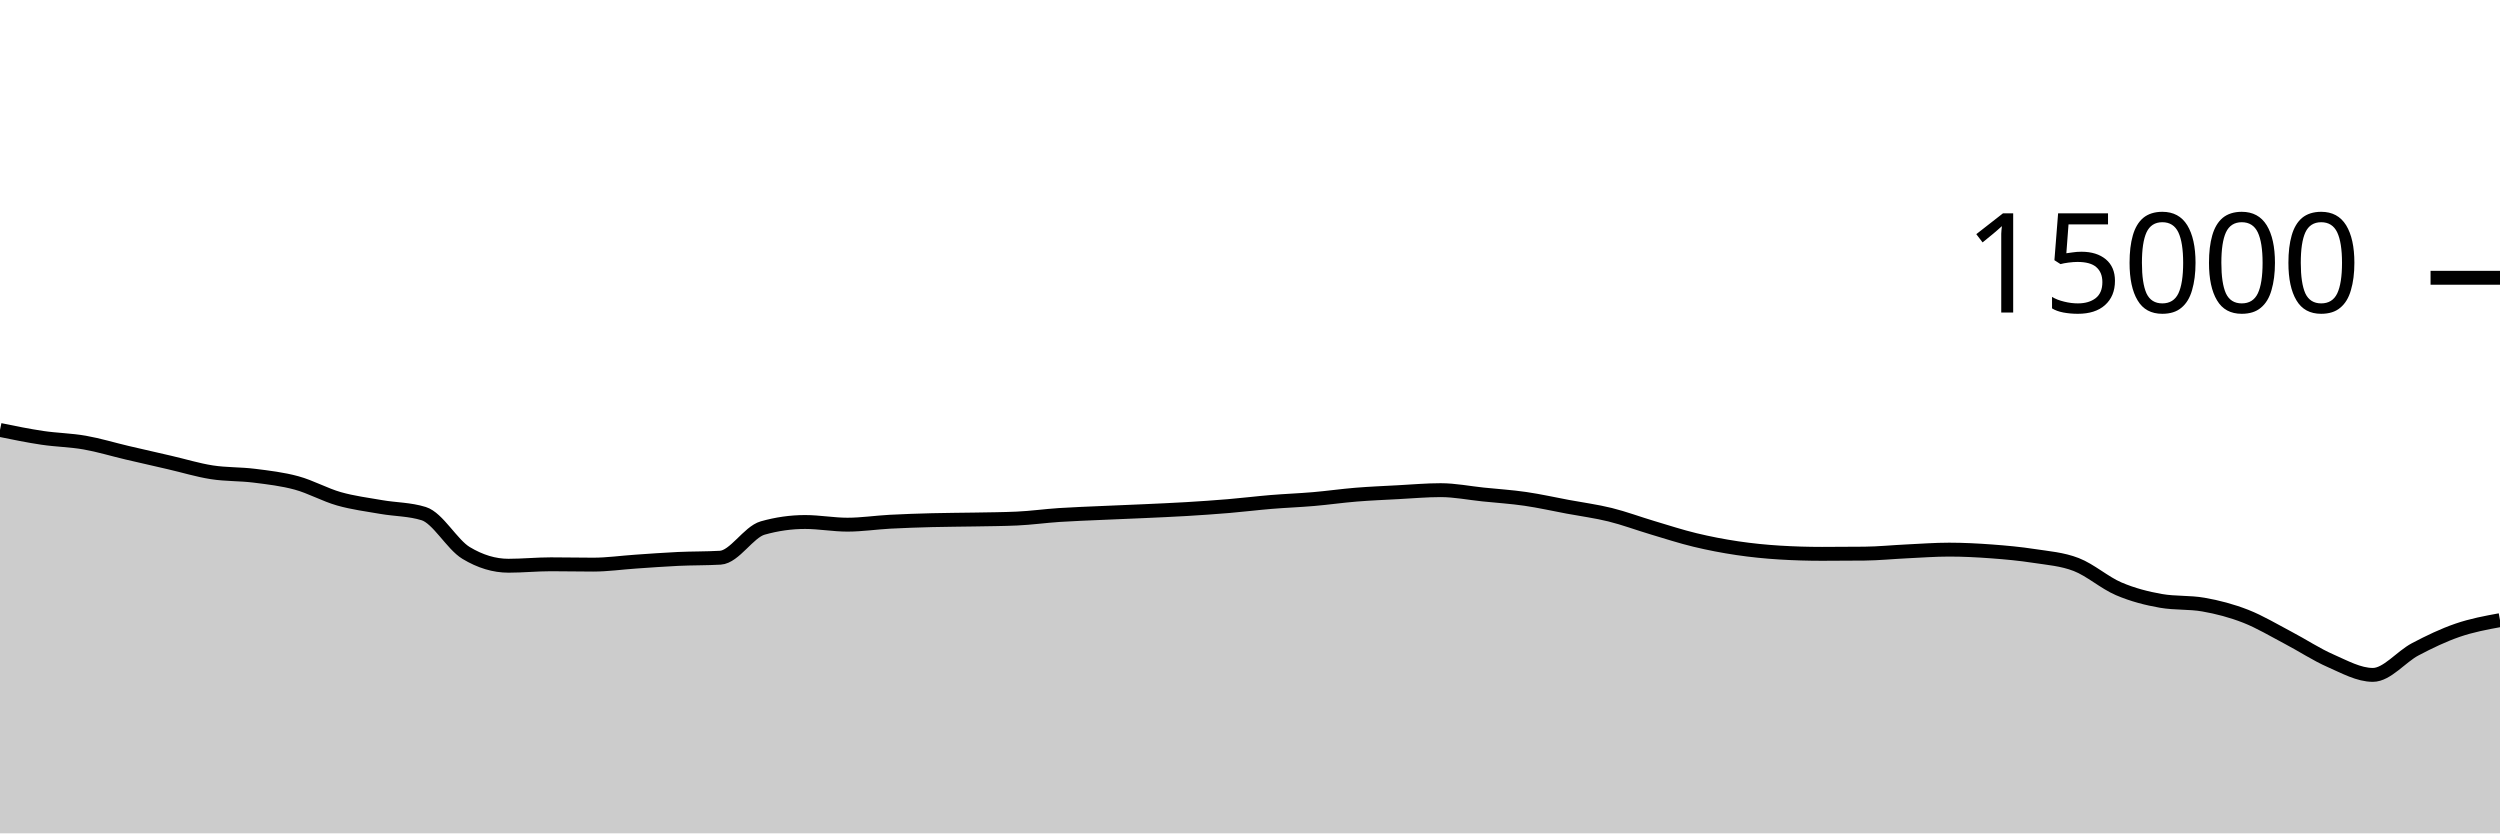
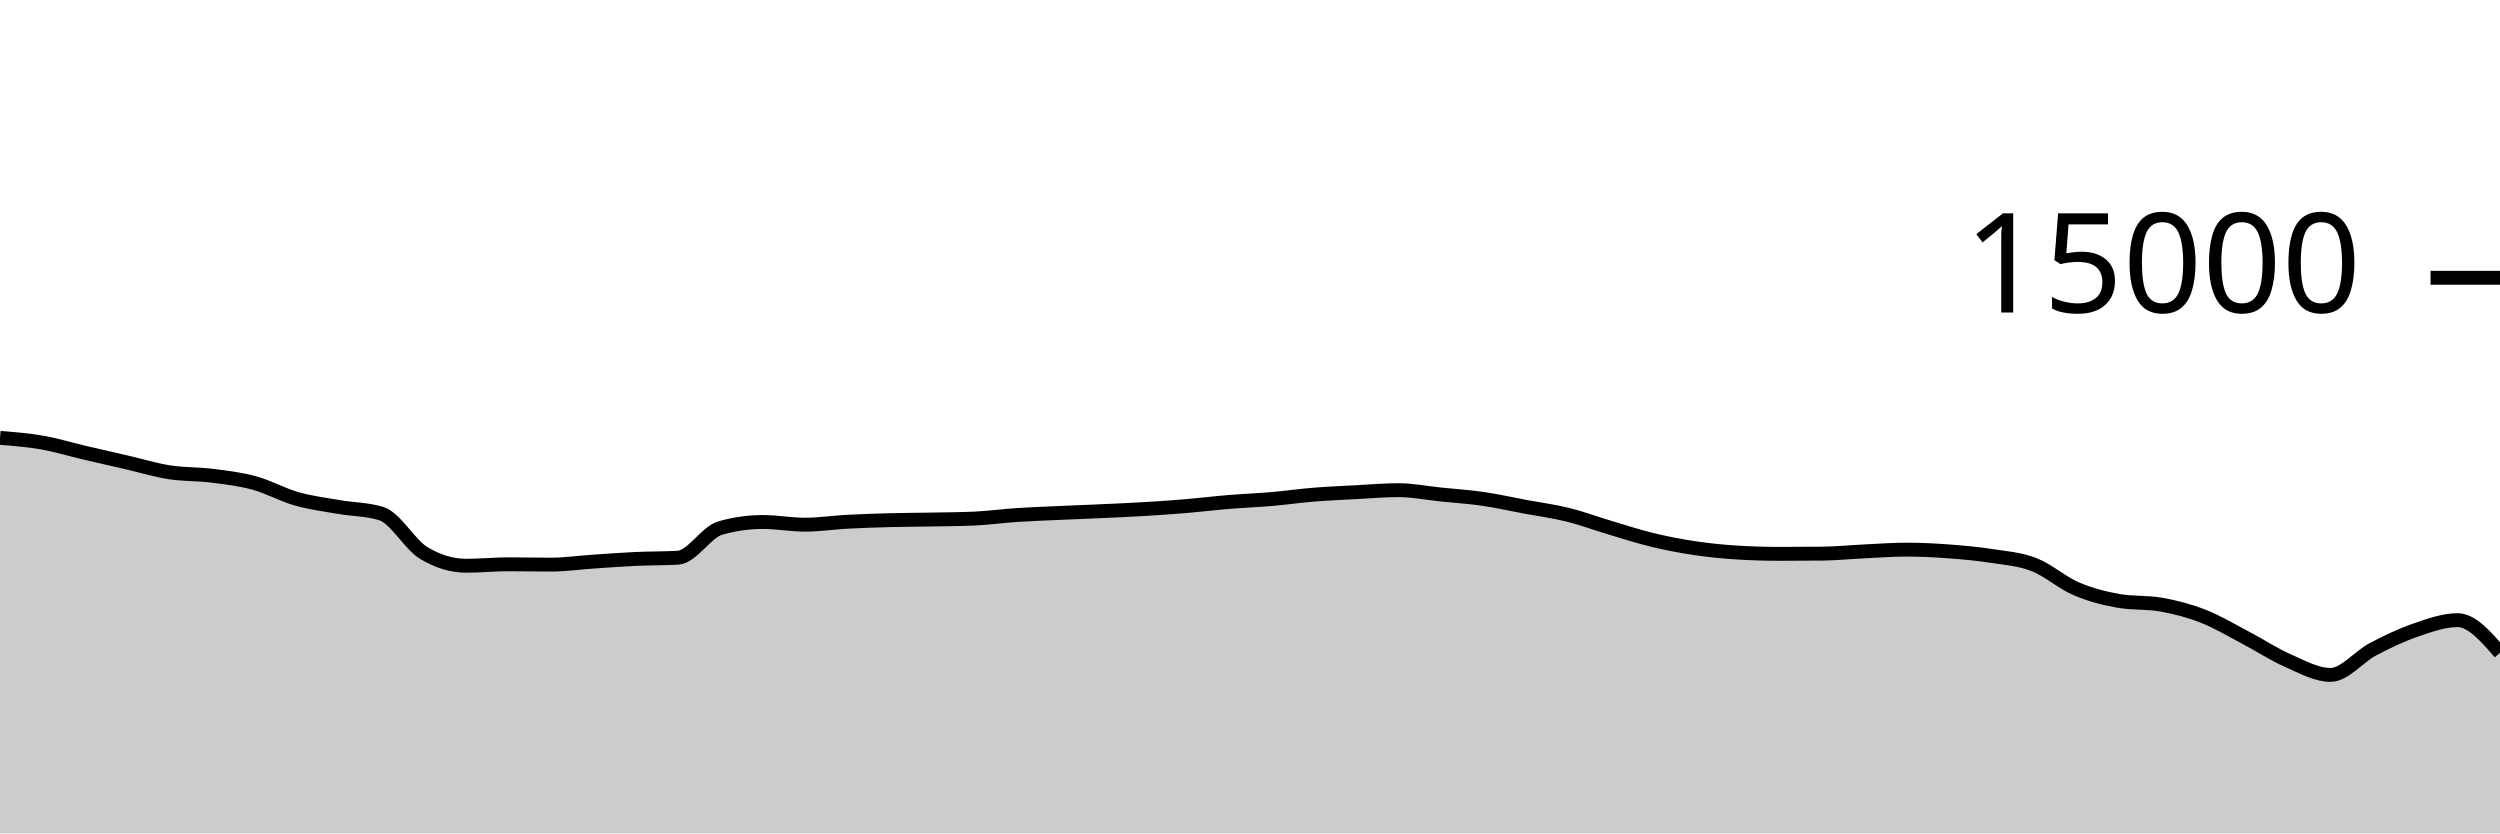
<svg xmlns="http://www.w3.org/2000/svg" viewBox="0 0 180 60">
  <g transform="translate(0,20)">
-     <path class="area" fill="rgba(0, 0, 0, 0.2)" d="M0,10.957C1.017,11.166,2.034,11.374,3.051,11.525C4.068,11.677,5.085,11.688,6.102,11.867C7.119,12.045,8.136,12.359,9.153,12.597C10.169,12.836,11.186,13.064,12.203,13.299C13.22,13.533,14.237,13.847,15.254,14.005C16.271,14.164,17.288,14.123,18.305,14.251C19.322,14.379,20.339,14.496,21.356,14.773C22.373,15.051,23.39,15.626,24.407,15.915C25.424,16.204,26.441,16.329,27.458,16.507C28.475,16.684,29.492,16.665,30.508,16.981C31.525,17.298,32.542,19.2,33.559,19.813C34.576,20.427,35.593,20.733,36.61,20.733C37.627,20.733,38.644,20.629,39.661,20.629C40.678,20.629,41.695,20.653,42.712,20.653C43.729,20.653,44.746,20.506,45.763,20.437C46.78,20.369,47.797,20.29,48.814,20.243C49.831,20.196,50.847,20.213,51.864,20.155C52.881,20.096,53.898,18.304,54.915,18.016C55.932,17.728,56.949,17.584,57.966,17.584C58.983,17.584,60,17.776,61.017,17.776C62.034,17.776,63.051,17.62,64.068,17.565C65.085,17.511,66.102,17.477,67.119,17.451C68.136,17.424,69.153,17.424,70.169,17.405C71.186,17.386,72.203,17.382,73.22,17.336C74.237,17.29,75.254,17.147,76.271,17.08C77.288,17.013,78.305,16.98,79.322,16.933C80.339,16.887,81.356,16.849,82.373,16.803C83.39,16.756,84.407,16.714,85.424,16.653C86.441,16.592,87.458,16.523,88.475,16.437C89.492,16.352,90.508,16.225,91.525,16.141C92.542,16.057,93.559,16.021,94.576,15.933C95.593,15.846,96.61,15.699,97.627,15.616C98.644,15.533,99.661,15.492,100.678,15.437C101.695,15.383,102.712,15.291,103.729,15.291C104.746,15.291,105.763,15.498,106.78,15.603C107.797,15.708,108.814,15.772,109.831,15.92C110.847,16.068,111.864,16.298,112.881,16.488C113.898,16.678,114.915,16.81,115.932,17.061C116.949,17.313,117.966,17.695,118.983,17.997C120,18.3,121.017,18.632,122.034,18.877C123.051,19.123,124.068,19.318,125.085,19.469C126.102,19.62,127.119,19.722,128.136,19.784C129.153,19.846,130.169,19.877,131.186,19.877C132.203,19.877,133.22,19.872,134.237,19.861C135.254,19.851,136.271,19.747,137.288,19.699C138.305,19.651,139.322,19.573,140.339,19.573C141.356,19.573,142.373,19.626,143.39,19.701C144.407,19.777,145.424,19.869,146.441,20.027C147.458,20.184,148.475,20.254,149.492,20.648C150.508,21.042,151.525,21.956,152.542,22.392C153.559,22.828,154.576,23.086,155.593,23.264C156.61,23.442,157.627,23.353,158.644,23.531C159.661,23.708,160.678,23.975,161.695,24.373C162.712,24.772,163.729,25.387,164.746,25.92C165.763,26.453,166.78,27.128,167.797,27.573C168.814,28.019,169.831,28.592,170.847,28.592C171.864,28.592,172.881,27.285,173.898,26.749C174.915,26.213,175.932,25.726,176.949,25.376C177.966,25.026,178.983,24.838,180,24.651L180,40C178.983,40,177.966,40,176.949,40C175.932,40,174.915,40,173.898,40C172.881,40,171.864,40,170.847,40C169.831,40,168.814,40,167.797,40C166.78,40,165.763,40,164.746,40C163.729,40,162.712,40,161.695,40C160.678,40,159.661,40,158.644,40C157.627,40,156.61,40,155.593,40C154.576,40,153.559,40,152.542,40C151.525,40,150.508,40,149.492,40C148.475,40,147.458,40,146.441,40C145.424,40,144.407,40,143.39,40C142.373,40,141.356,40,140.339,40C139.322,40,138.305,40,137.288,40C136.271,40,135.254,40,134.237,40C133.22,40,132.203,40,131.186,40C130.169,40,129.153,40,128.136,40C127.119,40,126.102,40,125.085,40C124.068,40,123.051,40,122.034,40C121.017,40,120,40,118.983,40C117.966,40,116.949,40,115.932,40C114.915,40,113.898,40,112.881,40C111.864,40,110.847,40,109.831,40C108.814,40,107.797,40,106.78,40C105.763,40,104.746,40,103.729,40C102.712,40,101.695,40,100.678,40C99.661,40,98.644,40,97.627,40C96.61,40,95.593,40,94.576,40C93.559,40,92.542,40,91.525,40C90.508,40,89.492,40,88.475,40C87.458,40,86.441,40,85.424,40C84.407,40,83.39,40,82.373,40C81.356,40,80.339,40,79.322,40C78.305,40,77.288,40,76.271,40C75.254,40,74.237,40,73.22,40C72.203,40,71.186,40,70.169,40C69.153,40,68.136,40,67.119,40C66.102,40,65.085,40,64.068,40C63.051,40,62.034,40,61.017,40C60,40,58.983,40,57.966,40C56.949,40,55.932,40,54.915,40C53.898,40,52.881,40,51.864,40C50.847,40,49.831,40,48.814,40C47.797,40,46.78,40,45.763,40C44.746,40,43.729,40,42.712,40C41.695,40,40.678,40,39.661,40C38.644,40,37.627,40,36.61,40C35.593,40,34.576,40,33.559,40C32.542,40,31.525,40,30.508,40C29.492,40,28.475,40,27.458,40C26.441,40,25.424,40,24.407,40C23.39,40,22.373,40,21.356,40C20.339,40,19.322,40,18.305,40C17.288,40,16.271,40,15.254,40C14.237,40,13.22,40,12.203,40C11.186,40,10.169,40,9.153,40C8.136,40,7.119,40,6.102,40C5.085,40,4.068,40,3.051,40C2.034,40,1.017,40,0,40Z" />
-     <path class="line" stroke="black" fill="none" d="M0,10.957C1.017,11.166,2.034,11.374,3.051,11.525C4.068,11.677,5.085,11.688,6.102,11.867C7.119,12.045,8.136,12.359,9.153,12.597C10.169,12.836,11.186,13.064,12.203,13.299C13.22,13.533,14.237,13.847,15.254,14.005C16.271,14.164,17.288,14.123,18.305,14.251C19.322,14.379,20.339,14.496,21.356,14.773C22.373,15.051,23.39,15.626,24.407,15.915C25.424,16.204,26.441,16.329,27.458,16.507C28.475,16.684,29.492,16.665,30.508,16.981C31.525,17.298,32.542,19.2,33.559,19.813C34.576,20.427,35.593,20.733,36.61,20.733C37.627,20.733,38.644,20.629,39.661,20.629C40.678,20.629,41.695,20.653,42.712,20.653C43.729,20.653,44.746,20.506,45.763,20.437C46.78,20.369,47.797,20.29,48.814,20.243C49.831,20.196,50.847,20.213,51.864,20.155C52.881,20.096,53.898,18.304,54.915,18.016C55.932,17.728,56.949,17.584,57.966,17.584C58.983,17.584,60,17.776,61.017,17.776C62.034,17.776,63.051,17.62,64.068,17.565C65.085,17.511,66.102,17.477,67.119,17.451C68.136,17.424,69.153,17.424,70.169,17.405C71.186,17.386,72.203,17.382,73.22,17.336C74.237,17.29,75.254,17.147,76.271,17.08C77.288,17.013,78.305,16.98,79.322,16.933C80.339,16.887,81.356,16.849,82.373,16.803C83.39,16.756,84.407,16.714,85.424,16.653C86.441,16.592,87.458,16.523,88.475,16.437C89.492,16.352,90.508,16.225,91.525,16.141C92.542,16.057,93.559,16.021,94.576,15.933C95.593,15.846,96.61,15.699,97.627,15.616C98.644,15.533,99.661,15.492,100.678,15.437C101.695,15.383,102.712,15.291,103.729,15.291C104.746,15.291,105.763,15.498,106.78,15.603C107.797,15.708,108.814,15.772,109.831,15.92C110.847,16.068,111.864,16.298,112.881,16.488C113.898,16.678,114.915,16.81,115.932,17.061C116.949,17.313,117.966,17.695,118.983,17.997C120,18.3,121.017,18.632,122.034,18.877C123.051,19.123,124.068,19.318,125.085,19.469C126.102,19.62,127.119,19.722,128.136,19.784C129.153,19.846,130.169,19.877,131.186,19.877C132.203,19.877,133.22,19.872,134.237,19.861C135.254,19.851,136.271,19.747,137.288,19.699C138.305,19.651,139.322,19.573,140.339,19.573C141.356,19.573,142.373,19.626,143.39,19.701C144.407,19.777,145.424,19.869,146.441,20.027C147.458,20.184,148.475,20.254,149.492,20.648C150.508,21.042,151.525,21.956,152.542,22.392C153.559,22.828,154.576,23.086,155.593,23.264C156.61,23.442,157.627,23.353,158.644,23.531C159.661,23.708,160.678,23.975,161.695,24.373C162.712,24.772,163.729,25.387,164.746,25.92C165.763,26.453,166.78,27.128,167.797,27.573C168.814,28.019,169.831,28.592,170.847,28.592C171.864,28.592,172.881,27.285,173.898,26.749C174.915,26.213,175.932,25.726,176.949,25.376C177.966,25.026,178.983,24.838,180,24.651" />
+     <path class="area" fill="rgba(0, 0, 0, 0.2)" d="M0,11.525C1.017,11.607,2.034,11.688,3.051,11.867C4.068,12.045,5.085,12.359,6.102,12.597C7.119,12.836,8.136,13.064,9.153,13.299C10.169,13.533,11.186,13.847,12.203,14.005C13.22,14.164,14.237,14.123,15.254,14.251C16.271,14.379,17.288,14.496,18.305,14.773C19.322,15.051,20.339,15.626,21.356,15.915C22.373,16.204,23.39,16.329,24.407,16.507C25.424,16.684,26.441,16.665,27.458,16.981C28.475,17.298,29.492,19.2,30.508,19.813C31.525,20.427,32.542,20.733,33.559,20.733C34.576,20.733,35.593,20.629,36.61,20.629C37.627,20.629,38.644,20.653,39.661,20.653C40.678,20.653,41.695,20.506,42.712,20.437C43.729,20.369,44.746,20.29,45.763,20.243C46.78,20.196,47.797,20.213,48.814,20.155C49.831,20.096,50.847,18.304,51.864,18.016C52.881,17.728,53.898,17.584,54.915,17.584C55.932,17.584,56.949,17.776,57.966,17.776C58.983,17.776,60,17.62,61.017,17.565C62.034,17.511,63.051,17.477,64.068,17.451C65.085,17.424,66.102,17.424,67.119,17.405C68.136,17.386,69.153,17.382,70.169,17.336C71.186,17.29,72.203,17.147,73.22,17.08C74.237,17.013,75.254,16.98,76.271,16.933C77.288,16.887,78.305,16.849,79.322,16.803C80.339,16.756,81.356,16.714,82.373,16.653C83.39,16.592,84.407,16.523,85.424,16.437C86.441,16.352,87.458,16.225,88.475,16.141C89.492,16.057,90.508,16.021,91.525,15.933C92.542,15.846,93.559,15.699,94.576,15.616C95.593,15.533,96.61,15.492,97.627,15.437C98.644,15.383,99.661,15.291,100.678,15.291C101.695,15.291,102.712,15.498,103.729,15.603C104.746,15.708,105.763,15.772,106.78,15.92C107.797,16.068,108.814,16.298,109.831,16.488C110.847,16.678,111.864,16.81,112.881,17.061C113.898,17.313,114.915,17.695,115.932,17.997C116.949,18.3,117.966,18.632,118.983,18.877C120,19.123,121.017,19.318,122.034,19.469C123.051,19.62,124.068,19.722,125.085,19.784C126.102,19.846,127.119,19.877,128.136,19.877C129.153,19.877,130.169,19.872,131.186,19.861C132.203,19.851,133.22,19.747,134.237,19.699C135.254,19.651,136.271,19.573,137.288,19.573C138.305,19.573,139.322,19.626,140.339,19.701C141.356,19.777,142.373,19.869,143.39,20.027C144.407,20.184,145.424,20.254,146.441,20.648C147.458,21.042,148.475,21.956,149.492,22.392C150.508,22.828,151.525,23.086,152.542,23.264C153.559,23.442,154.576,23.353,155.593,23.531C156.61,23.708,157.627,23.975,158.644,24.373C159.661,24.772,160.678,25.387,161.695,25.92C162.712,26.453,163.729,27.128,164.746,27.573C165.763,28.019,166.78,28.592,167.797,28.592C168.814,28.592,169.831,27.285,170.847,26.749C171.864,26.213,172.881,25.726,173.898,25.376C174.915,25.026,175.932,24.651,176.949,24.651C177.966,24.651,178.983,25.825,180,27L180,40C178.983,40,177.966,40,176.949,40C175.932,40,174.915,40,173.898,40C172.881,40,171.864,40,170.847,40C169.831,40,168.814,40,167.797,40C166.78,40,165.763,40,164.746,40C163.729,40,162.712,40,161.695,40C160.678,40,159.661,40,158.644,40C157.627,40,156.61,40,155.593,40C154.576,40,153.559,40,152.542,40C151.525,40,150.508,40,149.492,40C148.475,40,147.458,40,146.441,40C145.424,40,144.407,40,143.39,40C142.373,40,141.356,40,140.339,40C139.322,40,138.305,40,137.288,40C136.271,40,135.254,40,134.237,40C133.22,40,132.203,40,131.186,40C130.169,40,129.153,40,128.136,40C127.119,40,126.102,40,125.085,40C124.068,40,123.051,40,122.034,40C121.017,40,120,40,118.983,40C117.966,40,116.949,40,115.932,40C114.915,40,113.898,40,112.881,40C111.864,40,110.847,40,109.831,40C108.814,40,107.797,40,106.78,40C105.763,40,104.746,40,103.729,40C102.712,40,101.695,40,100.678,40C99.661,40,98.644,40,97.627,40C96.61,40,95.593,40,94.576,40C93.559,40,92.542,40,91.525,40C90.508,40,89.492,40,88.475,40C87.458,40,86.441,40,85.424,40C84.407,40,83.39,40,82.373,40C81.356,40,80.339,40,79.322,40C78.305,40,77.288,40,76.271,40C75.254,40,74.237,40,73.22,40C72.203,40,71.186,40,70.169,40C69.153,40,68.136,40,67.119,40C66.102,40,65.085,40,64.068,40C63.051,40,62.034,40,61.017,40C60,40,58.983,40,57.966,40C56.949,40,55.932,40,54.915,40C53.898,40,52.881,40,51.864,40C50.847,40,49.831,40,48.814,40C47.797,40,46.78,40,45.763,40C44.746,40,43.729,40,42.712,40C41.695,40,40.678,40,39.661,40C38.644,40,37.627,40,36.61,40C35.593,40,34.576,40,33.559,40C32.542,40,31.525,40,30.508,40C29.492,40,28.475,40,27.458,40C26.441,40,25.424,40,24.407,40C23.39,40,22.373,40,21.356,40C20.339,40,19.322,40,18.305,40C17.288,40,16.271,40,15.254,40C14.237,40,13.22,40,12.203,40C11.186,40,10.169,40,9.153,40C8.136,40,7.119,40,6.102,40C5.085,40,4.068,40,3.051,40C2.034,40,1.017,40,0,40Z" />
+     <path class="line" stroke="black" fill="none" d="M0,11.525C1.017,11.607,2.034,11.688,3.051,11.867C4.068,12.045,5.085,12.359,6.102,12.597C7.119,12.836,8.136,13.064,9.153,13.299C10.169,13.533,11.186,13.847,12.203,14.005C13.22,14.164,14.237,14.123,15.254,14.251C16.271,14.379,17.288,14.496,18.305,14.773C19.322,15.051,20.339,15.626,21.356,15.915C22.373,16.204,23.39,16.329,24.407,16.507C25.424,16.684,26.441,16.665,27.458,16.981C28.475,17.298,29.492,19.2,30.508,19.813C31.525,20.427,32.542,20.733,33.559,20.733C34.576,20.733,35.593,20.629,36.61,20.629C37.627,20.629,38.644,20.653,39.661,20.653C40.678,20.653,41.695,20.506,42.712,20.437C43.729,20.369,44.746,20.29,45.763,20.243C46.78,20.196,47.797,20.213,48.814,20.155C49.831,20.096,50.847,18.304,51.864,18.016C52.881,17.728,53.898,17.584,54.915,17.584C55.932,17.584,56.949,17.776,57.966,17.776C58.983,17.776,60,17.62,61.017,17.565C62.034,17.511,63.051,17.477,64.068,17.451C65.085,17.424,66.102,17.424,67.119,17.405C68.136,17.386,69.153,17.382,70.169,17.336C71.186,17.29,72.203,17.147,73.22,17.08C74.237,17.013,75.254,16.98,76.271,16.933C77.288,16.887,78.305,16.849,79.322,16.803C80.339,16.756,81.356,16.714,82.373,16.653C83.39,16.592,84.407,16.523,85.424,16.437C86.441,16.352,87.458,16.225,88.475,16.141C89.492,16.057,90.508,16.021,91.525,15.933C92.542,15.846,93.559,15.699,94.576,15.616C95.593,15.533,96.61,15.492,97.627,15.437C98.644,15.383,99.661,15.291,100.678,15.291C101.695,15.291,102.712,15.498,103.729,15.603C104.746,15.708,105.763,15.772,106.78,15.92C107.797,16.068,108.814,16.298,109.831,16.488C110.847,16.678,111.864,16.81,112.881,17.061C113.898,17.313,114.915,17.695,115.932,17.997C116.949,18.3,117.966,18.632,118.983,18.877C120,19.123,121.017,19.318,122.034,19.469C123.051,19.62,124.068,19.722,125.085,19.784C126.102,19.846,127.119,19.877,128.136,19.877C129.153,19.877,130.169,19.872,131.186,19.861C132.203,19.851,133.22,19.747,134.237,19.699C135.254,19.651,136.271,19.573,137.288,19.573C138.305,19.573,139.322,19.626,140.339,19.701C141.356,19.777,142.373,19.869,143.39,20.027C144.407,20.184,145.424,20.254,146.441,20.648C147.458,21.042,148.475,21.956,149.492,22.392C150.508,22.828,151.525,23.086,152.542,23.264C153.559,23.442,154.576,23.353,155.593,23.531C156.61,23.708,157.627,23.975,158.644,24.373C159.661,24.772,160.678,25.387,161.695,25.92C162.712,26.453,163.729,27.128,164.746,27.573C165.763,28.019,166.78,28.592,167.797,28.592C168.814,28.592,169.831,27.285,170.847,26.749C171.864,26.213,172.881,25.726,173.898,25.376C174.915,25.026,175.932,24.651,176.949,24.651C177.966,24.651,178.983,25.825,180,27" />
    <path class="axis-ceiling" stroke-width="1" stroke="black" fill="none" d="M175,0L180,0" />
    <text class="axis-ceiling-label" font-family="sans-serif" text-anchor="end" font-size="10px" x="170" y="2.5">15000</text>
  </g>
</svg>
